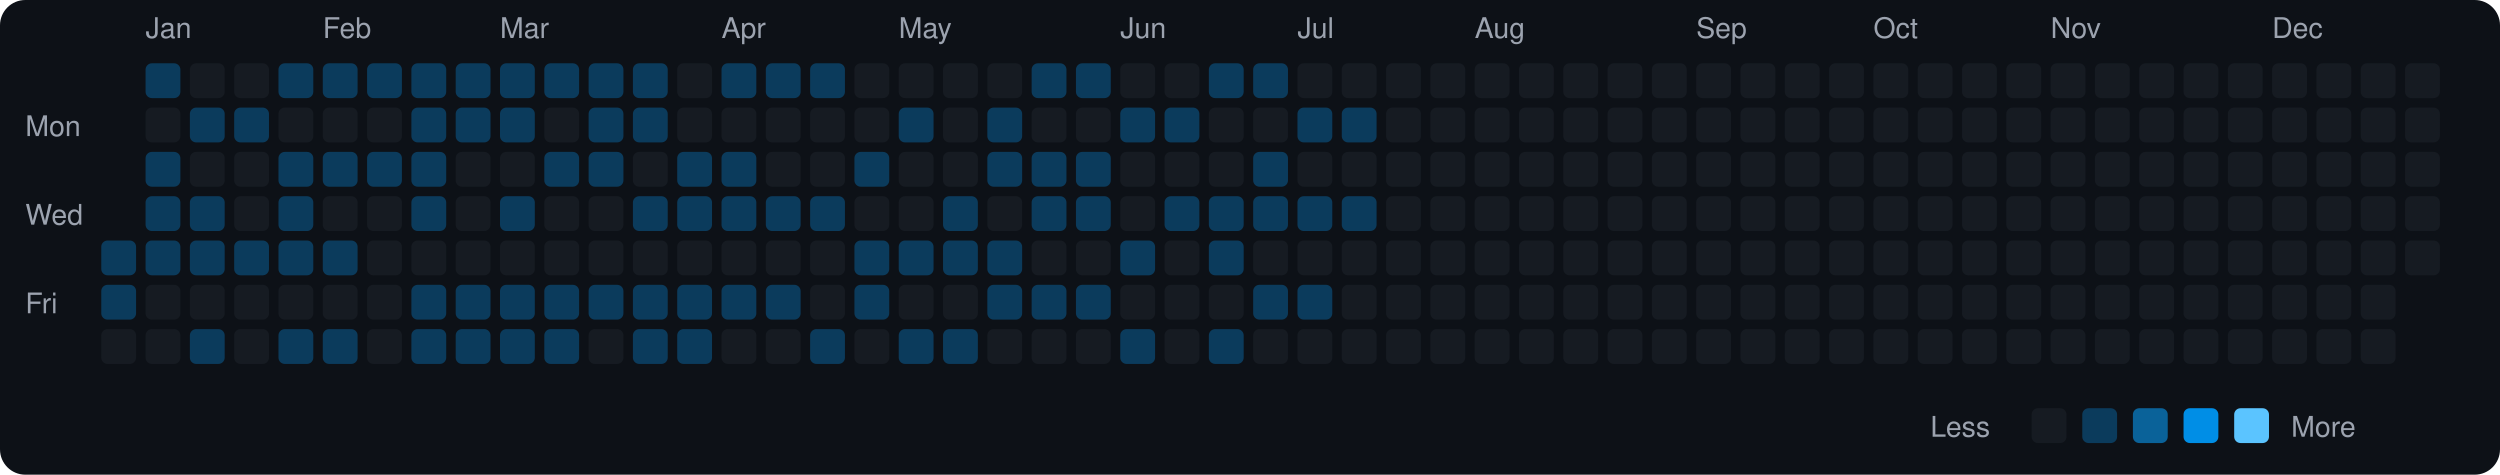
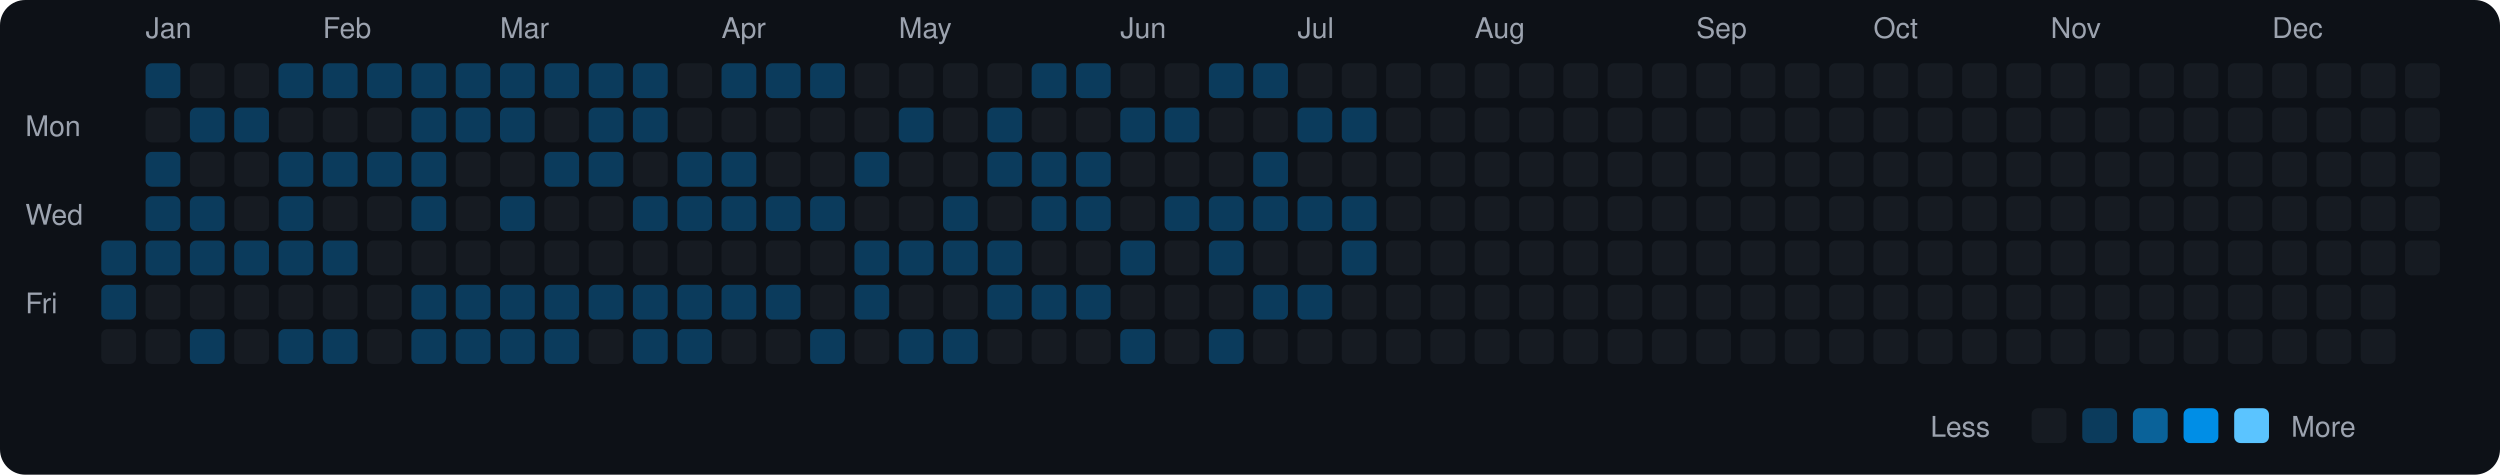
<svg xmlns="http://www.w3.org/2000/svg" viewBox="0 0 790 150" width="790" height="150">
  <rect width="790" height="150" fill="#0d1117" rx="8" ry="8" />
  <text x="8" y="43" fill="#9ca3af" font-size="9" font-family="-apple-system, BlinkMacSystemFont, 'Segoe UI', Helvetica, Arial, sans-serif">Mon</text>
  <text x="8" y="71" fill="#9ca3af" font-size="9" font-family="-apple-system, BlinkMacSystemFont, 'Segoe UI', Helvetica, Arial, sans-serif">Wed</text>
  <text x="8" y="99" fill="#9ca3af" font-size="9" font-family="-apple-system, BlinkMacSystemFont, 'Segoe UI', Helvetica, Arial, sans-serif">Fri</text>
  <rect x="32" y="76" width="11" height="11" rx="2" ry="2" fill="#0b3b5c">
    </rect>
  <rect x="32" y="90" width="11" height="11" rx="2" ry="2" fill="#0b3b5c">
    </rect>
  <rect x="32" y="104" width="11" height="11" rx="2" ry="2" fill="#161b22">
    </rect>
  <text x="46" y="12" fill="#9ca3af" font-size="9" font-family="-apple-system, BlinkMacSystemFont, 'Segoe UI', Helvetica, Arial, sans-serif">Jan</text>
  <rect x="46" y="20" width="11" height="11" rx="2" ry="2" fill="#0b3b5c">
    </rect>
  <rect x="46" y="34" width="11" height="11" rx="2" ry="2" fill="#161b22">
    </rect>
  <rect x="46" y="48" width="11" height="11" rx="2" ry="2" fill="#0b3b5c">
    </rect>
  <rect x="46" y="62" width="11" height="11" rx="2" ry="2" fill="#0b3b5c">
    </rect>
  <rect x="46" y="76" width="11" height="11" rx="2" ry="2" fill="#0b3b5c">
    </rect>
  <rect x="46" y="90" width="11" height="11" rx="2" ry="2" fill="#161b22">
    </rect>
  <rect x="46" y="104" width="11" height="11" rx="2" ry="2" fill="#161b22">
    </rect>
  <rect x="60" y="20" width="11" height="11" rx="2" ry="2" fill="#161b22">
    </rect>
  <rect x="60" y="34" width="11" height="11" rx="2" ry="2" fill="#0b3b5c">
    </rect>
  <rect x="60" y="48" width="11" height="11" rx="2" ry="2" fill="#161b22">
    </rect>
  <rect x="60" y="62" width="11" height="11" rx="2" ry="2" fill="#0b3b5c">
    </rect>
  <rect x="60" y="76" width="11" height="11" rx="2" ry="2" fill="#0b3b5c">
    </rect>
  <rect x="60" y="90" width="11" height="11" rx="2" ry="2" fill="#161b22">
    </rect>
  <rect x="60" y="104" width="11" height="11" rx="2" ry="2" fill="#0b3b5c">
    </rect>
  <rect x="74" y="20" width="11" height="11" rx="2" ry="2" fill="#161b22">
    </rect>
  <rect x="74" y="34" width="11" height="11" rx="2" ry="2" fill="#0b3b5c">
    </rect>
  <rect x="74" y="48" width="11" height="11" rx="2" ry="2" fill="#161b22">
    </rect>
  <rect x="74" y="62" width="11" height="11" rx="2" ry="2" fill="#161b22">
    </rect>
  <rect x="74" y="76" width="11" height="11" rx="2" ry="2" fill="#0b3b5c">
    </rect>
  <rect x="74" y="90" width="11" height="11" rx="2" ry="2" fill="#161b22">
    </rect>
  <rect x="74" y="104" width="11" height="11" rx="2" ry="2" fill="#161b22">
    </rect>
  <rect x="88" y="20" width="11" height="11" rx="2" ry="2" fill="#0b3b5c">
    </rect>
  <rect x="88" y="34" width="11" height="11" rx="2" ry="2" fill="#161b22">
    </rect>
  <rect x="88" y="48" width="11" height="11" rx="2" ry="2" fill="#0b3b5c">
    </rect>
  <rect x="88" y="62" width="11" height="11" rx="2" ry="2" fill="#0b3b5c">
    </rect>
  <rect x="88" y="76" width="11" height="11" rx="2" ry="2" fill="#0b3b5c">
    </rect>
  <rect x="88" y="90" width="11" height="11" rx="2" ry="2" fill="#161b22">
    </rect>
  <rect x="88" y="104" width="11" height="11" rx="2" ry="2" fill="#0b3b5c">
    </rect>
  <text x="102" y="12" fill="#9ca3af" font-size="9" font-family="-apple-system, BlinkMacSystemFont, 'Segoe UI', Helvetica, Arial, sans-serif">Feb</text>
  <rect x="102" y="20" width="11" height="11" rx="2" ry="2" fill="#0b3b5c">
    </rect>
  <rect x="102" y="34" width="11" height="11" rx="2" ry="2" fill="#161b22">
    </rect>
  <rect x="102" y="48" width="11" height="11" rx="2" ry="2" fill="#0b3b5c">
    </rect>
  <rect x="102" y="62" width="11" height="11" rx="2" ry="2" fill="#161b22">
    </rect>
  <rect x="102" y="76" width="11" height="11" rx="2" ry="2" fill="#0b3b5c">
    </rect>
  <rect x="102" y="90" width="11" height="11" rx="2" ry="2" fill="#161b22">
    </rect>
  <rect x="102" y="104" width="11" height="11" rx="2" ry="2" fill="#0b3b5c">
    </rect>
  <rect x="116" y="20" width="11" height="11" rx="2" ry="2" fill="#0b3b5c">
    </rect>
  <rect x="116" y="34" width="11" height="11" rx="2" ry="2" fill="#161b22">
    </rect>
  <rect x="116" y="48" width="11" height="11" rx="2" ry="2" fill="#0b3b5c">
    </rect>
  <rect x="116" y="62" width="11" height="11" rx="2" ry="2" fill="#161b22">
    </rect>
  <rect x="116" y="76" width="11" height="11" rx="2" ry="2" fill="#161b22">
    </rect>
  <rect x="116" y="90" width="11" height="11" rx="2" ry="2" fill="#161b22">
    </rect>
  <rect x="116" y="104" width="11" height="11" rx="2" ry="2" fill="#161b22">
    </rect>
  <rect x="130" y="20" width="11" height="11" rx="2" ry="2" fill="#0b3b5c">
    </rect>
  <rect x="130" y="34" width="11" height="11" rx="2" ry="2" fill="#0b3b5c">
    </rect>
  <rect x="130" y="48" width="11" height="11" rx="2" ry="2" fill="#0b3b5c">
    </rect>
  <rect x="130" y="62" width="11" height="11" rx="2" ry="2" fill="#0b3b5c">
    </rect>
  <rect x="130" y="76" width="11" height="11" rx="2" ry="2" fill="#161b22">
    </rect>
  <rect x="130" y="90" width="11" height="11" rx="2" ry="2" fill="#0b3b5c">
    </rect>
  <rect x="130" y="104" width="11" height="11" rx="2" ry="2" fill="#0b3b5c">
    </rect>
  <rect x="144" y="20" width="11" height="11" rx="2" ry="2" fill="#0b3b5c">
    </rect>
  <rect x="144" y="34" width="11" height="11" rx="2" ry="2" fill="#0b3b5c">
    </rect>
  <rect x="144" y="48" width="11" height="11" rx="2" ry="2" fill="#161b22">
    </rect>
  <rect x="144" y="62" width="11" height="11" rx="2" ry="2" fill="#161b22">
    </rect>
  <rect x="144" y="76" width="11" height="11" rx="2" ry="2" fill="#161b22">
    </rect>
  <rect x="144" y="90" width="11" height="11" rx="2" ry="2" fill="#0b3b5c">
    </rect>
  <rect x="144" y="104" width="11" height="11" rx="2" ry="2" fill="#0b3b5c">
    </rect>
  <text x="158" y="12" fill="#9ca3af" font-size="9" font-family="-apple-system, BlinkMacSystemFont, 'Segoe UI', Helvetica, Arial, sans-serif">Mar</text>
  <rect x="158" y="20" width="11" height="11" rx="2" ry="2" fill="#0b3b5c">
    </rect>
  <rect x="158" y="34" width="11" height="11" rx="2" ry="2" fill="#0b3b5c">
    </rect>
  <rect x="158" y="48" width="11" height="11" rx="2" ry="2" fill="#161b22">
    </rect>
  <rect x="158" y="62" width="11" height="11" rx="2" ry="2" fill="#0b3b5c">
    </rect>
  <rect x="158" y="76" width="11" height="11" rx="2" ry="2" fill="#161b22">
    </rect>
  <rect x="158" y="90" width="11" height="11" rx="2" ry="2" fill="#0b3b5c">
    </rect>
  <rect x="158" y="104" width="11" height="11" rx="2" ry="2" fill="#0b3b5c">
    </rect>
  <rect x="172" y="20" width="11" height="11" rx="2" ry="2" fill="#0b3b5c">
    </rect>
  <rect x="172" y="34" width="11" height="11" rx="2" ry="2" fill="#161b22">
    </rect>
  <rect x="172" y="48" width="11" height="11" rx="2" ry="2" fill="#0b3b5c">
    </rect>
  <rect x="172" y="62" width="11" height="11" rx="2" ry="2" fill="#161b22">
    </rect>
  <rect x="172" y="76" width="11" height="11" rx="2" ry="2" fill="#161b22">
    </rect>
  <rect x="172" y="90" width="11" height="11" rx="2" ry="2" fill="#0b3b5c">
    </rect>
  <rect x="172" y="104" width="11" height="11" rx="2" ry="2" fill="#0b3b5c">
    </rect>
  <rect x="186" y="20" width="11" height="11" rx="2" ry="2" fill="#0b3b5c">
    </rect>
  <rect x="186" y="34" width="11" height="11" rx="2" ry="2" fill="#0b3b5c">
    </rect>
  <rect x="186" y="48" width="11" height="11" rx="2" ry="2" fill="#0b3b5c">
    </rect>
  <rect x="186" y="62" width="11" height="11" rx="2" ry="2" fill="#161b22">
    </rect>
  <rect x="186" y="76" width="11" height="11" rx="2" ry="2" fill="#161b22">
    </rect>
  <rect x="186" y="90" width="11" height="11" rx="2" ry="2" fill="#0b3b5c">
    </rect>
  <rect x="186" y="104" width="11" height="11" rx="2" ry="2" fill="#161b22">
    </rect>
  <rect x="200" y="20" width="11" height="11" rx="2" ry="2" fill="#0b3b5c">
    </rect>
  <rect x="200" y="34" width="11" height="11" rx="2" ry="2" fill="#0b3b5c">
    </rect>
  <rect x="200" y="48" width="11" height="11" rx="2" ry="2" fill="#161b22">
    </rect>
  <rect x="200" y="62" width="11" height="11" rx="2" ry="2" fill="#0b3b5c">
    </rect>
  <rect x="200" y="76" width="11" height="11" rx="2" ry="2" fill="#161b22">
    </rect>
  <rect x="200" y="90" width="11" height="11" rx="2" ry="2" fill="#0b3b5c">
    </rect>
  <rect x="200" y="104" width="11" height="11" rx="2" ry="2" fill="#0b3b5c">
    </rect>
  <rect x="214" y="20" width="11" height="11" rx="2" ry="2" fill="#161b22">
    </rect>
  <rect x="214" y="34" width="11" height="11" rx="2" ry="2" fill="#161b22">
    </rect>
  <rect x="214" y="48" width="11" height="11" rx="2" ry="2" fill="#0b3b5c">
    </rect>
  <rect x="214" y="62" width="11" height="11" rx="2" ry="2" fill="#0b3b5c">
    </rect>
  <rect x="214" y="76" width="11" height="11" rx="2" ry="2" fill="#161b22">
    </rect>
  <rect x="214" y="90" width="11" height="11" rx="2" ry="2" fill="#0b3b5c">
    </rect>
  <rect x="214" y="104" width="11" height="11" rx="2" ry="2" fill="#0b3b5c">
    </rect>
  <text x="228" y="12" fill="#9ca3af" font-size="9" font-family="-apple-system, BlinkMacSystemFont, 'Segoe UI', Helvetica, Arial, sans-serif">Apr</text>
  <rect x="228" y="20" width="11" height="11" rx="2" ry="2" fill="#0b3b5c">
    </rect>
  <rect x="228" y="34" width="11" height="11" rx="2" ry="2" fill="#161b22">
    </rect>
  <rect x="228" y="48" width="11" height="11" rx="2" ry="2" fill="#0b3b5c">
    </rect>
  <rect x="228" y="62" width="11" height="11" rx="2" ry="2" fill="#0b3b5c">
    </rect>
  <rect x="228" y="76" width="11" height="11" rx="2" ry="2" fill="#161b22">
    </rect>
  <rect x="228" y="90" width="11" height="11" rx="2" ry="2" fill="#0b3b5c">
    </rect>
  <rect x="228" y="104" width="11" height="11" rx="2" ry="2" fill="#161b22">
    </rect>
  <rect x="242" y="20" width="11" height="11" rx="2" ry="2" fill="#0b3b5c">
    </rect>
  <rect x="242" y="34" width="11" height="11" rx="2" ry="2" fill="#161b22">
    </rect>
  <rect x="242" y="48" width="11" height="11" rx="2" ry="2" fill="#161b22">
    </rect>
  <rect x="242" y="62" width="11" height="11" rx="2" ry="2" fill="#0b3b5c">
    </rect>
  <rect x="242" y="76" width="11" height="11" rx="2" ry="2" fill="#161b22">
    </rect>
  <rect x="242" y="90" width="11" height="11" rx="2" ry="2" fill="#0b3b5c">
    </rect>
  <rect x="242" y="104" width="11" height="11" rx="2" ry="2" fill="#161b22">
    </rect>
  <rect x="256" y="20" width="11" height="11" rx="2" ry="2" fill="#0b3b5c">
    </rect>
  <rect x="256" y="34" width="11" height="11" rx="2" ry="2" fill="#161b22">
    </rect>
  <rect x="256" y="48" width="11" height="11" rx="2" ry="2" fill="#161b22">
    </rect>
  <rect x="256" y="62" width="11" height="11" rx="2" ry="2" fill="#0b3b5c">
    </rect>
  <rect x="256" y="76" width="11" height="11" rx="2" ry="2" fill="#161b22">
    </rect>
  <rect x="256" y="90" width="11" height="11" rx="2" ry="2" fill="#161b22">
    </rect>
  <rect x="256" y="104" width="11" height="11" rx="2" ry="2" fill="#0b3b5c">
    </rect>
  <rect x="270" y="20" width="11" height="11" rx="2" ry="2" fill="#161b22">
    </rect>
  <rect x="270" y="34" width="11" height="11" rx="2" ry="2" fill="#161b22">
    </rect>
  <rect x="270" y="48" width="11" height="11" rx="2" ry="2" fill="#0b3b5c">
    </rect>
  <rect x="270" y="62" width="11" height="11" rx="2" ry="2" fill="#161b22">
    </rect>
  <rect x="270" y="76" width="11" height="11" rx="2" ry="2" fill="#0b3b5c">
    </rect>
  <rect x="270" y="90" width="11" height="11" rx="2" ry="2" fill="#0b3b5c">
    </rect>
  <rect x="270" y="104" width="11" height="11" rx="2" ry="2" fill="#161b22">
    </rect>
  <text x="284" y="12" fill="#9ca3af" font-size="9" font-family="-apple-system, BlinkMacSystemFont, 'Segoe UI', Helvetica, Arial, sans-serif">May</text>
  <rect x="284" y="20" width="11" height="11" rx="2" ry="2" fill="#161b22">
    </rect>
  <rect x="284" y="34" width="11" height="11" rx="2" ry="2" fill="#0b3b5c">
    </rect>
  <rect x="284" y="48" width="11" height="11" rx="2" ry="2" fill="#161b22">
    </rect>
  <rect x="284" y="62" width="11" height="11" rx="2" ry="2" fill="#161b22">
    </rect>
  <rect x="284" y="76" width="11" height="11" rx="2" ry="2" fill="#0b3b5c">
    </rect>
  <rect x="284" y="90" width="11" height="11" rx="2" ry="2" fill="#161b22">
    </rect>
  <rect x="284" y="104" width="11" height="11" rx="2" ry="2" fill="#0b3b5c">
    </rect>
  <rect x="298" y="20" width="11" height="11" rx="2" ry="2" fill="#161b22">
    </rect>
  <rect x="298" y="34" width="11" height="11" rx="2" ry="2" fill="#161b22">
    </rect>
  <rect x="298" y="48" width="11" height="11" rx="2" ry="2" fill="#161b22">
    </rect>
  <rect x="298" y="62" width="11" height="11" rx="2" ry="2" fill="#0b3b5c">
    </rect>
  <rect x="298" y="76" width="11" height="11" rx="2" ry="2" fill="#0b3b5c">
    </rect>
  <rect x="298" y="90" width="11" height="11" rx="2" ry="2" fill="#161b22">
    </rect>
  <rect x="298" y="104" width="11" height="11" rx="2" ry="2" fill="#0b3b5c">
    </rect>
  <rect x="312" y="20" width="11" height="11" rx="2" ry="2" fill="#161b22">
    </rect>
  <rect x="312" y="34" width="11" height="11" rx="2" ry="2" fill="#0b3b5c">
    </rect>
  <rect x="312" y="48" width="11" height="11" rx="2" ry="2" fill="#0b3b5c">
    </rect>
  <rect x="312" y="62" width="11" height="11" rx="2" ry="2" fill="#161b22">
    </rect>
  <rect x="312" y="76" width="11" height="11" rx="2" ry="2" fill="#0b3b5c">
    </rect>
  <rect x="312" y="90" width="11" height="11" rx="2" ry="2" fill="#0b3b5c">
    </rect>
  <rect x="312" y="104" width="11" height="11" rx="2" ry="2" fill="#161b22">
    </rect>
  <rect x="326" y="20" width="11" height="11" rx="2" ry="2" fill="#0b3b5c">
    </rect>
  <rect x="326" y="34" width="11" height="11" rx="2" ry="2" fill="#161b22">
    </rect>
  <rect x="326" y="48" width="11" height="11" rx="2" ry="2" fill="#0b3b5c">
    </rect>
  <rect x="326" y="62" width="11" height="11" rx="2" ry="2" fill="#0b3b5c">
    </rect>
  <rect x="326" y="76" width="11" height="11" rx="2" ry="2" fill="#161b22">
    </rect>
  <rect x="326" y="90" width="11" height="11" rx="2" ry="2" fill="#0b3b5c">
    </rect>
  <rect x="326" y="104" width="11" height="11" rx="2" ry="2" fill="#161b22">
    </rect>
  <rect x="340" y="20" width="11" height="11" rx="2" ry="2" fill="#0b3b5c">
    </rect>
  <rect x="340" y="34" width="11" height="11" rx="2" ry="2" fill="#161b22">
    </rect>
  <rect x="340" y="48" width="11" height="11" rx="2" ry="2" fill="#0b3b5c">
    </rect>
  <rect x="340" y="62" width="11" height="11" rx="2" ry="2" fill="#0b3b5c">
    </rect>
  <rect x="340" y="76" width="11" height="11" rx="2" ry="2" fill="#161b22">
    </rect>
  <rect x="340" y="90" width="11" height="11" rx="2" ry="2" fill="#0b3b5c">
    </rect>
  <rect x="340" y="104" width="11" height="11" rx="2" ry="2" fill="#161b22">
    </rect>
  <text x="354" y="12" fill="#9ca3af" font-size="9" font-family="-apple-system, BlinkMacSystemFont, 'Segoe UI', Helvetica, Arial, sans-serif">Jun</text>
  <rect x="354" y="20" width="11" height="11" rx="2" ry="2" fill="#161b22">
    </rect>
  <rect x="354" y="34" width="11" height="11" rx="2" ry="2" fill="#0b3b5c">
    </rect>
  <rect x="354" y="48" width="11" height="11" rx="2" ry="2" fill="#161b22">
    </rect>
  <rect x="354" y="62" width="11" height="11" rx="2" ry="2" fill="#161b22">
    </rect>
  <rect x="354" y="76" width="11" height="11" rx="2" ry="2" fill="#0b3b5c">
    </rect>
  <rect x="354" y="90" width="11" height="11" rx="2" ry="2" fill="#161b22">
    </rect>
  <rect x="354" y="104" width="11" height="11" rx="2" ry="2" fill="#0b3b5c">
    </rect>
  <rect x="368" y="20" width="11" height="11" rx="2" ry="2" fill="#161b22">
    </rect>
  <rect x="368" y="34" width="11" height="11" rx="2" ry="2" fill="#0b3b5c">
    </rect>
  <rect x="368" y="48" width="11" height="11" rx="2" ry="2" fill="#161b22">
    </rect>
  <rect x="368" y="62" width="11" height="11" rx="2" ry="2" fill="#0b3b5c">
    </rect>
  <rect x="368" y="76" width="11" height="11" rx="2" ry="2" fill="#161b22">
    </rect>
  <rect x="368" y="90" width="11" height="11" rx="2" ry="2" fill="#161b22">
    </rect>
  <rect x="368" y="104" width="11" height="11" rx="2" ry="2" fill="#161b22">
    </rect>
  <rect x="382" y="20" width="11" height="11" rx="2" ry="2" fill="#0b3b5c">
    </rect>
  <rect x="382" y="34" width="11" height="11" rx="2" ry="2" fill="#161b22">
    </rect>
  <rect x="382" y="48" width="11" height="11" rx="2" ry="2" fill="#161b22">
    </rect>
  <rect x="382" y="62" width="11" height="11" rx="2" ry="2" fill="#0b3b5c">
    </rect>
  <rect x="382" y="76" width="11" height="11" rx="2" ry="2" fill="#0b3b5c">
    </rect>
  <rect x="382" y="90" width="11" height="11" rx="2" ry="2" fill="#161b22">
    </rect>
  <rect x="382" y="104" width="11" height="11" rx="2" ry="2" fill="#0b3b5c">
    </rect>
  <rect x="396" y="20" width="11" height="11" rx="2" ry="2" fill="#0b3b5c">
    </rect>
  <rect x="396" y="34" width="11" height="11" rx="2" ry="2" fill="#161b22">
    </rect>
  <rect x="396" y="48" width="11" height="11" rx="2" ry="2" fill="#0b3b5c">
    </rect>
  <rect x="396" y="62" width="11" height="11" rx="2" ry="2" fill="#0b3b5c">
    </rect>
  <rect x="396" y="76" width="11" height="11" rx="2" ry="2" fill="#161b22">
    </rect>
  <rect x="396" y="90" width="11" height="11" rx="2" ry="2" fill="#0b3b5c">
    </rect>
  <rect x="396" y="104" width="11" height="11" rx="2" ry="2" fill="#161b22">
    </rect>
  <text x="410" y="12" fill="#9ca3af" font-size="9" font-family="-apple-system, BlinkMacSystemFont, 'Segoe UI', Helvetica, Arial, sans-serif">Jul</text>
  <rect x="410" y="20" width="11" height="11" rx="2" ry="2" fill="#161b22">
    </rect>
  <rect x="410" y="34" width="11" height="11" rx="2" ry="2" fill="#0b3b5c">
    </rect>
  <rect x="410" y="48" width="11" height="11" rx="2" ry="2" fill="#161b22">
    </rect>
  <rect x="410" y="62" width="11" height="11" rx="2" ry="2" fill="#0b3b5c">
    </rect>
  <rect x="410" y="76" width="11" height="11" rx="2" ry="2" fill="#161b22">
    </rect>
  <rect x="410" y="90" width="11" height="11" rx="2" ry="2" fill="#0b3b5c">
    </rect>
  <rect x="410" y="104" width="11" height="11" rx="2" ry="2" fill="#161b22">
    </rect>
  <rect x="424" y="20" width="11" height="11" rx="2" ry="2" fill="#161b22">
    </rect>
  <rect x="424" y="34" width="11" height="11" rx="2" ry="2" fill="#0b3b5c">
    </rect>
  <rect x="424" y="48" width="11" height="11" rx="2" ry="2" fill="#161b22">
    </rect>
  <rect x="424" y="62" width="11" height="11" rx="2" ry="2" fill="#0b3b5c">
    </rect>
-   <rect x="424" y="76" width="11" height="11" rx="2" ry="2" fill="#161b22">
+   <rect x="424" y="76" width="11" height="11" rx="2" ry="2" fill="#0b3b5c">
    </rect>
  <rect x="424" y="90" width="11" height="11" rx="2" ry="2" fill="#161b22">
    </rect>
  <rect x="424" y="104" width="11" height="11" rx="2" ry="2" fill="#161b22">
    </rect>
  <rect x="438" y="20" width="11" height="11" rx="2" ry="2" fill="#161b22">
    </rect>
  <rect x="438" y="34" width="11" height="11" rx="2" ry="2" fill="#161b22">
    </rect>
  <rect x="438" y="48" width="11" height="11" rx="2" ry="2" fill="#161b22">
    </rect>
  <rect x="438" y="62" width="11" height="11" rx="2" ry="2" fill="#161b22">
    </rect>
  <rect x="438" y="76" width="11" height="11" rx="2" ry="2" fill="#161b22">
    </rect>
  <rect x="438" y="90" width="11" height="11" rx="2" ry="2" fill="#161b22">
    </rect>
  <rect x="438" y="104" width="11" height="11" rx="2" ry="2" fill="#161b22">
    </rect>
  <rect x="452" y="20" width="11" height="11" rx="2" ry="2" fill="#161b22">
    </rect>
  <rect x="452" y="34" width="11" height="11" rx="2" ry="2" fill="#161b22">
    </rect>
  <rect x="452" y="48" width="11" height="11" rx="2" ry="2" fill="#161b22">
    </rect>
  <rect x="452" y="62" width="11" height="11" rx="2" ry="2" fill="#161b22">
    </rect>
  <rect x="452" y="76" width="11" height="11" rx="2" ry="2" fill="#161b22">
    </rect>
  <rect x="452" y="90" width="11" height="11" rx="2" ry="2" fill="#161b22">
    </rect>
  <rect x="452" y="104" width="11" height="11" rx="2" ry="2" fill="#161b22">
    </rect>
  <text x="466" y="12" fill="#9ca3af" font-size="9" font-family="-apple-system, BlinkMacSystemFont, 'Segoe UI', Helvetica, Arial, sans-serif">Aug</text>
  <rect x="466" y="20" width="11" height="11" rx="2" ry="2" fill="#161b22">
    </rect>
  <rect x="466" y="34" width="11" height="11" rx="2" ry="2" fill="#161b22">
    </rect>
  <rect x="466" y="48" width="11" height="11" rx="2" ry="2" fill="#161b22">
    </rect>
  <rect x="466" y="62" width="11" height="11" rx="2" ry="2" fill="#161b22">
    </rect>
  <rect x="466" y="76" width="11" height="11" rx="2" ry="2" fill="#161b22">
    </rect>
  <rect x="466" y="90" width="11" height="11" rx="2" ry="2" fill="#161b22">
    </rect>
  <rect x="466" y="104" width="11" height="11" rx="2" ry="2" fill="#161b22">
    </rect>
  <rect x="480" y="20" width="11" height="11" rx="2" ry="2" fill="#161b22">
    </rect>
  <rect x="480" y="34" width="11" height="11" rx="2" ry="2" fill="#161b22">
    </rect>
  <rect x="480" y="48" width="11" height="11" rx="2" ry="2" fill="#161b22">
    </rect>
  <rect x="480" y="62" width="11" height="11" rx="2" ry="2" fill="#161b22">
    </rect>
  <rect x="480" y="76" width="11" height="11" rx="2" ry="2" fill="#161b22">
    </rect>
  <rect x="480" y="90" width="11" height="11" rx="2" ry="2" fill="#161b22">
    </rect>
  <rect x="480" y="104" width="11" height="11" rx="2" ry="2" fill="#161b22">
    </rect>
  <rect x="494" y="20" width="11" height="11" rx="2" ry="2" fill="#161b22">
    </rect>
  <rect x="494" y="34" width="11" height="11" rx="2" ry="2" fill="#161b22">
    </rect>
  <rect x="494" y="48" width="11" height="11" rx="2" ry="2" fill="#161b22">
    </rect>
  <rect x="494" y="62" width="11" height="11" rx="2" ry="2" fill="#161b22">
    </rect>
  <rect x="494" y="76" width="11" height="11" rx="2" ry="2" fill="#161b22">
    </rect>
  <rect x="494" y="90" width="11" height="11" rx="2" ry="2" fill="#161b22">
    </rect>
  <rect x="494" y="104" width="11" height="11" rx="2" ry="2" fill="#161b22">
    </rect>
  <rect x="508" y="20" width="11" height="11" rx="2" ry="2" fill="#161b22">
    </rect>
  <rect x="508" y="34" width="11" height="11" rx="2" ry="2" fill="#161b22">
    </rect>
  <rect x="508" y="48" width="11" height="11" rx="2" ry="2" fill="#161b22">
    </rect>
  <rect x="508" y="62" width="11" height="11" rx="2" ry="2" fill="#161b22">
    </rect>
  <rect x="508" y="76" width="11" height="11" rx="2" ry="2" fill="#161b22">
    </rect>
  <rect x="508" y="90" width="11" height="11" rx="2" ry="2" fill="#161b22">
    </rect>
  <rect x="508" y="104" width="11" height="11" rx="2" ry="2" fill="#161b22">
    </rect>
  <rect x="522" y="20" width="11" height="11" rx="2" ry="2" fill="#161b22">
    </rect>
  <rect x="522" y="34" width="11" height="11" rx="2" ry="2" fill="#161b22">
    </rect>
  <rect x="522" y="48" width="11" height="11" rx="2" ry="2" fill="#161b22">
    </rect>
  <rect x="522" y="62" width="11" height="11" rx="2" ry="2" fill="#161b22">
    </rect>
  <rect x="522" y="76" width="11" height="11" rx="2" ry="2" fill="#161b22">
    </rect>
  <rect x="522" y="90" width="11" height="11" rx="2" ry="2" fill="#161b22">
    </rect>
  <rect x="522" y="104" width="11" height="11" rx="2" ry="2" fill="#161b22">
    </rect>
  <text x="536" y="12" fill="#9ca3af" font-size="9" font-family="-apple-system, BlinkMacSystemFont, 'Segoe UI', Helvetica, Arial, sans-serif">Sep</text>
  <rect x="536" y="20" width="11" height="11" rx="2" ry="2" fill="#161b22">
    </rect>
  <rect x="536" y="34" width="11" height="11" rx="2" ry="2" fill="#161b22">
    </rect>
  <rect x="536" y="48" width="11" height="11" rx="2" ry="2" fill="#161b22">
    </rect>
  <rect x="536" y="62" width="11" height="11" rx="2" ry="2" fill="#161b22">
    </rect>
  <rect x="536" y="76" width="11" height="11" rx="2" ry="2" fill="#161b22">
    </rect>
  <rect x="536" y="90" width="11" height="11" rx="2" ry="2" fill="#161b22">
    </rect>
  <rect x="536" y="104" width="11" height="11" rx="2" ry="2" fill="#161b22">
    </rect>
  <rect x="550" y="20" width="11" height="11" rx="2" ry="2" fill="#161b22">
    </rect>
  <rect x="550" y="34" width="11" height="11" rx="2" ry="2" fill="#161b22">
    </rect>
  <rect x="550" y="48" width="11" height="11" rx="2" ry="2" fill="#161b22">
    </rect>
  <rect x="550" y="62" width="11" height="11" rx="2" ry="2" fill="#161b22">
    </rect>
  <rect x="550" y="76" width="11" height="11" rx="2" ry="2" fill="#161b22">
    </rect>
  <rect x="550" y="90" width="11" height="11" rx="2" ry="2" fill="#161b22">
    </rect>
  <rect x="550" y="104" width="11" height="11" rx="2" ry="2" fill="#161b22">
    </rect>
  <rect x="564" y="20" width="11" height="11" rx="2" ry="2" fill="#161b22">
    </rect>
  <rect x="564" y="34" width="11" height="11" rx="2" ry="2" fill="#161b22">
    </rect>
  <rect x="564" y="48" width="11" height="11" rx="2" ry="2" fill="#161b22">
    </rect>
  <rect x="564" y="62" width="11" height="11" rx="2" ry="2" fill="#161b22">
    </rect>
  <rect x="564" y="76" width="11" height="11" rx="2" ry="2" fill="#161b22">
    </rect>
  <rect x="564" y="90" width="11" height="11" rx="2" ry="2" fill="#161b22">
    </rect>
  <rect x="564" y="104" width="11" height="11" rx="2" ry="2" fill="#161b22">
    </rect>
  <rect x="578" y="20" width="11" height="11" rx="2" ry="2" fill="#161b22">
    </rect>
  <rect x="578" y="34" width="11" height="11" rx="2" ry="2" fill="#161b22">
    </rect>
  <rect x="578" y="48" width="11" height="11" rx="2" ry="2" fill="#161b22">
    </rect>
  <rect x="578" y="62" width="11" height="11" rx="2" ry="2" fill="#161b22">
    </rect>
  <rect x="578" y="76" width="11" height="11" rx="2" ry="2" fill="#161b22">
    </rect>
  <rect x="578" y="90" width="11" height="11" rx="2" ry="2" fill="#161b22">
    </rect>
  <rect x="578" y="104" width="11" height="11" rx="2" ry="2" fill="#161b22">
    </rect>
  <text x="592" y="12" fill="#9ca3af" font-size="9" font-family="-apple-system, BlinkMacSystemFont, 'Segoe UI', Helvetica, Arial, sans-serif">Oct</text>
  <rect x="592" y="20" width="11" height="11" rx="2" ry="2" fill="#161b22">
    </rect>
  <rect x="592" y="34" width="11" height="11" rx="2" ry="2" fill="#161b22">
    </rect>
  <rect x="592" y="48" width="11" height="11" rx="2" ry="2" fill="#161b22">
    </rect>
  <rect x="592" y="62" width="11" height="11" rx="2" ry="2" fill="#161b22">
    </rect>
  <rect x="592" y="76" width="11" height="11" rx="2" ry="2" fill="#161b22">
    </rect>
  <rect x="592" y="90" width="11" height="11" rx="2" ry="2" fill="#161b22">
    </rect>
  <rect x="592" y="104" width="11" height="11" rx="2" ry="2" fill="#161b22">
    </rect>
  <rect x="606" y="20" width="11" height="11" rx="2" ry="2" fill="#161b22">
    </rect>
  <rect x="606" y="34" width="11" height="11" rx="2" ry="2" fill="#161b22">
    </rect>
  <rect x="606" y="48" width="11" height="11" rx="2" ry="2" fill="#161b22">
    </rect>
  <rect x="606" y="62" width="11" height="11" rx="2" ry="2" fill="#161b22">
    </rect>
  <rect x="606" y="76" width="11" height="11" rx="2" ry="2" fill="#161b22">
    </rect>
  <rect x="606" y="90" width="11" height="11" rx="2" ry="2" fill="#161b22">
    </rect>
  <rect x="606" y="104" width="11" height="11" rx="2" ry="2" fill="#161b22">
    </rect>
  <rect x="620" y="20" width="11" height="11" rx="2" ry="2" fill="#161b22">
    </rect>
  <rect x="620" y="34" width="11" height="11" rx="2" ry="2" fill="#161b22">
    </rect>
  <rect x="620" y="48" width="11" height="11" rx="2" ry="2" fill="#161b22">
    </rect>
  <rect x="620" y="62" width="11" height="11" rx="2" ry="2" fill="#161b22">
    </rect>
  <rect x="620" y="76" width="11" height="11" rx="2" ry="2" fill="#161b22">
    </rect>
  <rect x="620" y="90" width="11" height="11" rx="2" ry="2" fill="#161b22">
    </rect>
  <rect x="620" y="104" width="11" height="11" rx="2" ry="2" fill="#161b22">
    </rect>
  <rect x="634" y="20" width="11" height="11" rx="2" ry="2" fill="#161b22">
    </rect>
  <rect x="634" y="34" width="11" height="11" rx="2" ry="2" fill="#161b22">
    </rect>
  <rect x="634" y="48" width="11" height="11" rx="2" ry="2" fill="#161b22">
    </rect>
  <rect x="634" y="62" width="11" height="11" rx="2" ry="2" fill="#161b22">
    </rect>
  <rect x="634" y="76" width="11" height="11" rx="2" ry="2" fill="#161b22">
    </rect>
  <rect x="634" y="90" width="11" height="11" rx="2" ry="2" fill="#161b22">
    </rect>
  <rect x="634" y="104" width="11" height="11" rx="2" ry="2" fill="#161b22">
    </rect>
  <text x="648" y="12" fill="#9ca3af" font-size="9" font-family="-apple-system, BlinkMacSystemFont, 'Segoe UI', Helvetica, Arial, sans-serif">Nov</text>
  <rect x="648" y="20" width="11" height="11" rx="2" ry="2" fill="#161b22">
    </rect>
  <rect x="648" y="34" width="11" height="11" rx="2" ry="2" fill="#161b22">
    </rect>
  <rect x="648" y="48" width="11" height="11" rx="2" ry="2" fill="#161b22">
    </rect>
  <rect x="648" y="62" width="11" height="11" rx="2" ry="2" fill="#161b22">
    </rect>
  <rect x="648" y="76" width="11" height="11" rx="2" ry="2" fill="#161b22">
    </rect>
  <rect x="648" y="90" width="11" height="11" rx="2" ry="2" fill="#161b22">
    </rect>
  <rect x="648" y="104" width="11" height="11" rx="2" ry="2" fill="#161b22">
    </rect>
  <rect x="662" y="20" width="11" height="11" rx="2" ry="2" fill="#161b22">
    </rect>
  <rect x="662" y="34" width="11" height="11" rx="2" ry="2" fill="#161b22">
    </rect>
  <rect x="662" y="48" width="11" height="11" rx="2" ry="2" fill="#161b22">
    </rect>
  <rect x="662" y="62" width="11" height="11" rx="2" ry="2" fill="#161b22">
    </rect>
  <rect x="662" y="76" width="11" height="11" rx="2" ry="2" fill="#161b22">
    </rect>
  <rect x="662" y="90" width="11" height="11" rx="2" ry="2" fill="#161b22">
    </rect>
  <rect x="662" y="104" width="11" height="11" rx="2" ry="2" fill="#161b22">
    </rect>
  <rect x="676" y="20" width="11" height="11" rx="2" ry="2" fill="#161b22">
    </rect>
  <rect x="676" y="34" width="11" height="11" rx="2" ry="2" fill="#161b22">
    </rect>
  <rect x="676" y="48" width="11" height="11" rx="2" ry="2" fill="#161b22">
    </rect>
  <rect x="676" y="62" width="11" height="11" rx="2" ry="2" fill="#161b22">
    </rect>
  <rect x="676" y="76" width="11" height="11" rx="2" ry="2" fill="#161b22">
    </rect>
  <rect x="676" y="90" width="11" height="11" rx="2" ry="2" fill="#161b22">
    </rect>
  <rect x="676" y="104" width="11" height="11" rx="2" ry="2" fill="#161b22">
    </rect>
  <rect x="690" y="20" width="11" height="11" rx="2" ry="2" fill="#161b22">
    </rect>
  <rect x="690" y="34" width="11" height="11" rx="2" ry="2" fill="#161b22">
    </rect>
  <rect x="690" y="48" width="11" height="11" rx="2" ry="2" fill="#161b22">
    </rect>
  <rect x="690" y="62" width="11" height="11" rx="2" ry="2" fill="#161b22">
    </rect>
  <rect x="690" y="76" width="11" height="11" rx="2" ry="2" fill="#161b22">
    </rect>
  <rect x="690" y="90" width="11" height="11" rx="2" ry="2" fill="#161b22">
    </rect>
  <rect x="690" y="104" width="11" height="11" rx="2" ry="2" fill="#161b22">
    </rect>
  <rect x="704" y="20" width="11" height="11" rx="2" ry="2" fill="#161b22">
    </rect>
  <rect x="704" y="34" width="11" height="11" rx="2" ry="2" fill="#161b22">
    </rect>
  <rect x="704" y="48" width="11" height="11" rx="2" ry="2" fill="#161b22">
    </rect>
  <rect x="704" y="62" width="11" height="11" rx="2" ry="2" fill="#161b22">
    </rect>
  <rect x="704" y="76" width="11" height="11" rx="2" ry="2" fill="#161b22">
    </rect>
  <rect x="704" y="90" width="11" height="11" rx="2" ry="2" fill="#161b22">
    </rect>
  <rect x="704" y="104" width="11" height="11" rx="2" ry="2" fill="#161b22">
    </rect>
  <text x="718" y="12" fill="#9ca3af" font-size="9" font-family="-apple-system, BlinkMacSystemFont, 'Segoe UI', Helvetica, Arial, sans-serif">Dec</text>
  <rect x="718" y="20" width="11" height="11" rx="2" ry="2" fill="#161b22">
    </rect>
  <rect x="718" y="34" width="11" height="11" rx="2" ry="2" fill="#161b22">
    </rect>
  <rect x="718" y="48" width="11" height="11" rx="2" ry="2" fill="#161b22">
    </rect>
  <rect x="718" y="62" width="11" height="11" rx="2" ry="2" fill="#161b22">
    </rect>
  <rect x="718" y="76" width="11" height="11" rx="2" ry="2" fill="#161b22">
    </rect>
  <rect x="718" y="90" width="11" height="11" rx="2" ry="2" fill="#161b22">
    </rect>
  <rect x="718" y="104" width="11" height="11" rx="2" ry="2" fill="#161b22">
    </rect>
  <rect x="732" y="20" width="11" height="11" rx="2" ry="2" fill="#161b22">
    </rect>
  <rect x="732" y="34" width="11" height="11" rx="2" ry="2" fill="#161b22">
    </rect>
  <rect x="732" y="48" width="11" height="11" rx="2" ry="2" fill="#161b22">
    </rect>
  <rect x="732" y="62" width="11" height="11" rx="2" ry="2" fill="#161b22">
    </rect>
  <rect x="732" y="76" width="11" height="11" rx="2" ry="2" fill="#161b22">
    </rect>
  <rect x="732" y="90" width="11" height="11" rx="2" ry="2" fill="#161b22">
    </rect>
  <rect x="732" y="104" width="11" height="11" rx="2" ry="2" fill="#161b22">
    </rect>
  <rect x="746" y="20" width="11" height="11" rx="2" ry="2" fill="#161b22">
    </rect>
  <rect x="746" y="34" width="11" height="11" rx="2" ry="2" fill="#161b22">
    </rect>
  <rect x="746" y="48" width="11" height="11" rx="2" ry="2" fill="#161b22">
    </rect>
  <rect x="746" y="62" width="11" height="11" rx="2" ry="2" fill="#161b22">
    </rect>
  <rect x="746" y="76" width="11" height="11" rx="2" ry="2" fill="#161b22">
    </rect>
  <rect x="746" y="90" width="11" height="11" rx="2" ry="2" fill="#161b22">
    </rect>
  <rect x="746" y="104" width="11" height="11" rx="2" ry="2" fill="#161b22">
    </rect>
  <rect x="760" y="20" width="11" height="11" rx="2" ry="2" fill="#161b22">
    </rect>
  <rect x="760" y="34" width="11" height="11" rx="2" ry="2" fill="#161b22">
    </rect>
  <rect x="760" y="48" width="11" height="11" rx="2" ry="2" fill="#161b22">
    </rect>
  <rect x="760" y="62" width="11" height="11" rx="2" ry="2" fill="#161b22">
    </rect>
  <rect x="760" y="76" width="11" height="11" rx="2" ry="2" fill="#161b22">
    </rect>
  <text x="610" y="138" fill="#9ca3af" font-size="9" font-family="-apple-system, BlinkMacSystemFont, 'Segoe UI', Helvetica, Arial, sans-serif">Less</text>
  <rect x="642" y="129" width="11" height="11" rx="2" ry="2" fill="#161b22" />
  <rect x="658" y="129" width="11" height="11" rx="2" ry="2" fill="#0b3b5c" />
  <rect x="674" y="129" width="11" height="11" rx="2" ry="2" fill="#0a6299" />
  <rect x="690" y="129" width="11" height="11" rx="2" ry="2" fill="#008ee6" />
  <rect x="706" y="129" width="11" height="11" rx="2" ry="2" fill="#5bc4ff" />
  <text x="724" y="138" fill="#9ca3af" font-size="9" font-family="-apple-system, BlinkMacSystemFont, 'Segoe UI', Helvetica, Arial, sans-serif">More</text>
</svg>
